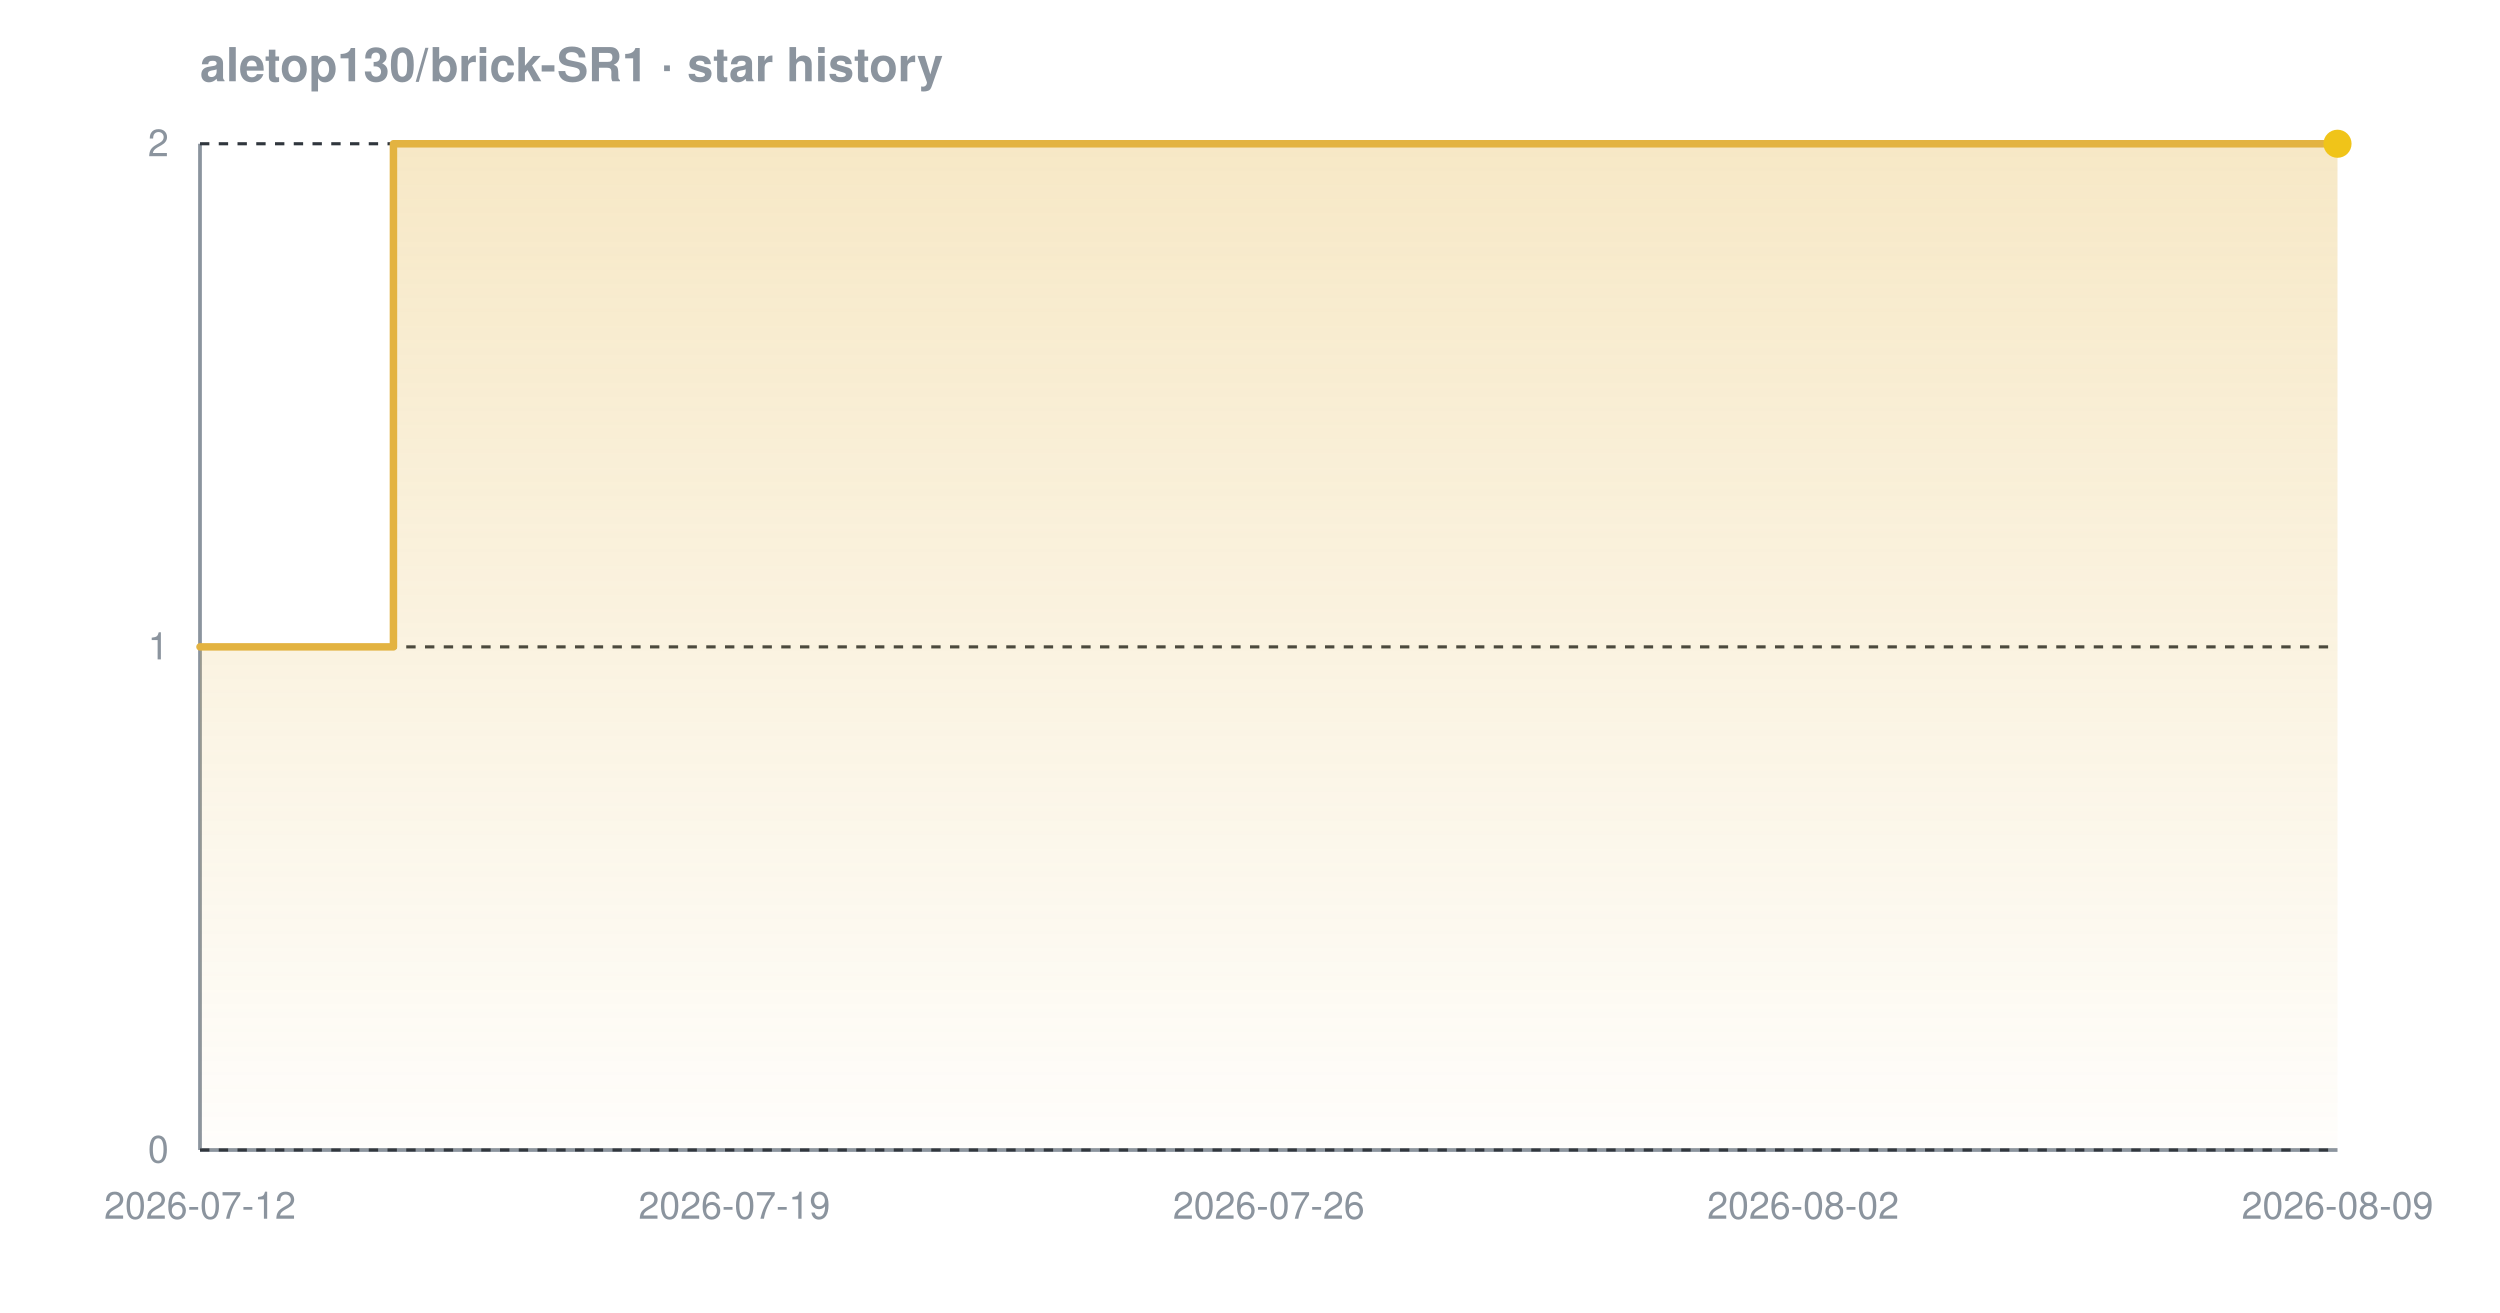
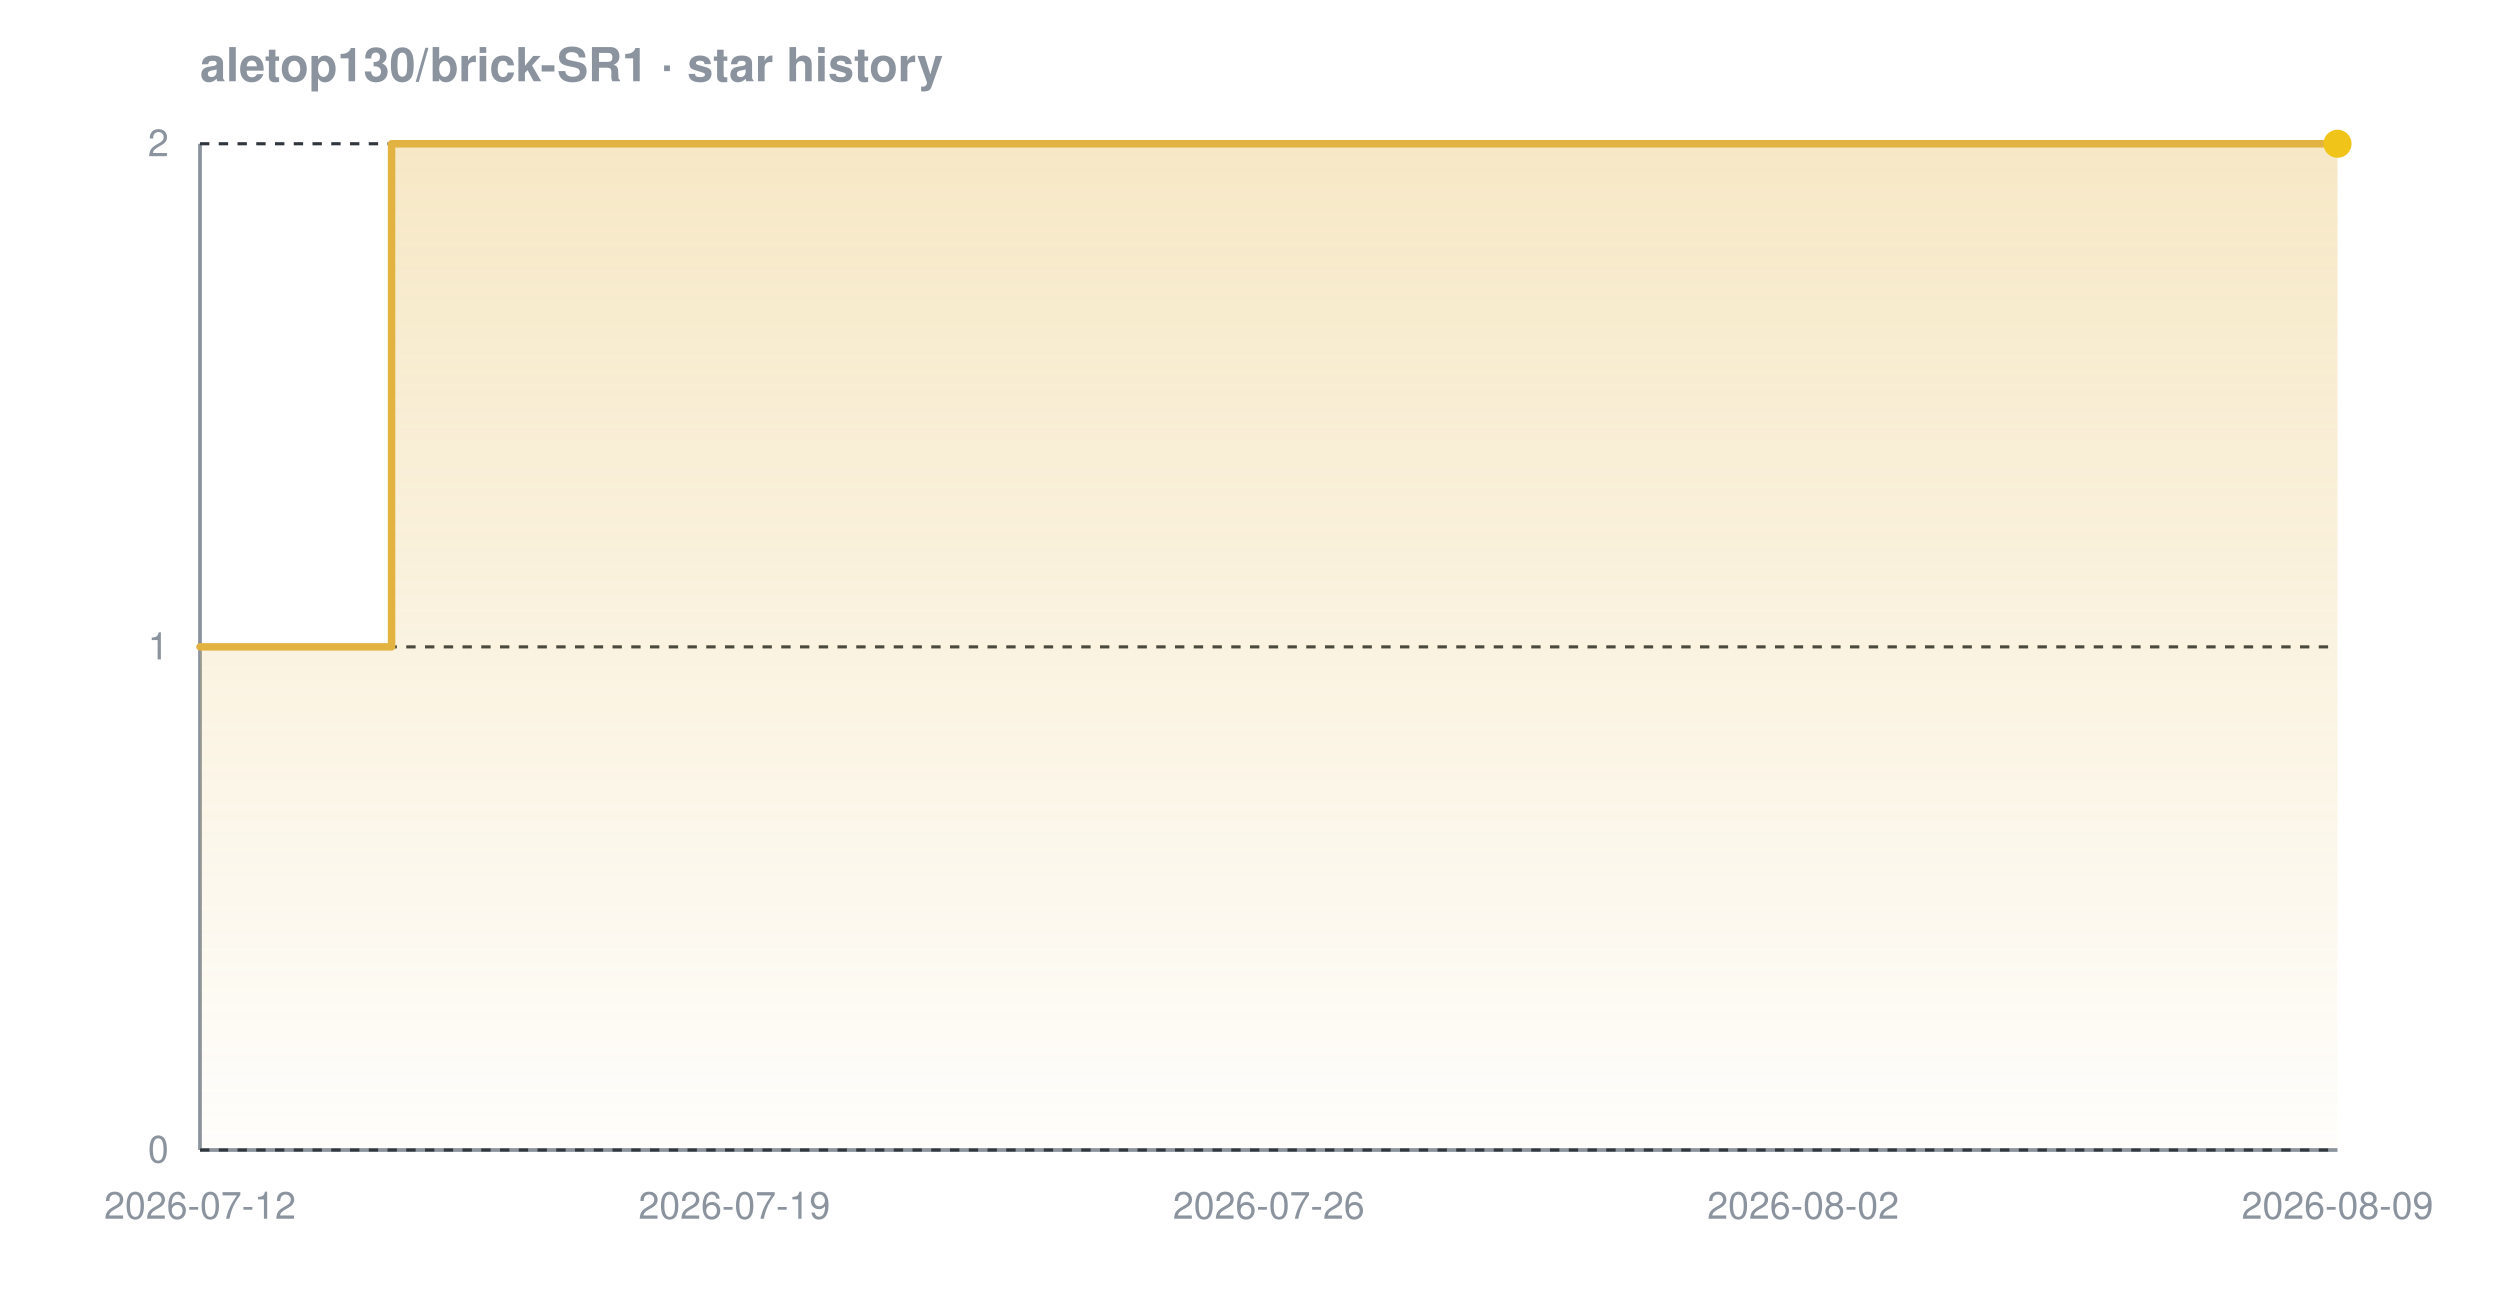
<svg xmlns="http://www.w3.org/2000/svg" width="800" height="420" viewBox="0 0 800 420" font-family="-apple-system,BlinkMacSystemFont,'Segoe UI',Helvetica,Arial,sans-serif" role="img" aria-label="Star history chart for aletop130/brick-SR1">
  <defs>
    <linearGradient id="grad-dark" x1="0" y1="0" x2="0" y2="1">
      <stop offset="0%" stop-color="#e3b341" stop-opacity="0.30" />
      <stop offset="100%" stop-color="#e3b341" stop-opacity="0.02" />
    </linearGradient>
  </defs>
  <text x="64" y="26" font-size="15" font-weight="600" fill="#8b949e">aletop130/brick-SR1 · star history</text>
  <line x1="64" y1="368" x2="748" y2="368" stroke="#8b949e" stroke-width="1.2" />
  <line x1="64" y1="46" x2="64" y2="368" stroke="#8b949e" stroke-width="1.2" />
  <line x1="64" y1="368.0" x2="748" y2="368.0" stroke="#30363d" stroke-width="1" stroke-dasharray="3 3" />
  <line x1="64" y1="207.0" x2="748" y2="207.0" stroke="#30363d" stroke-width="1" stroke-dasharray="3 3" />
  <line x1="64" y1="46.0" x2="748" y2="46.0" stroke="#30363d" stroke-width="1" stroke-dasharray="3 3" />
-   <path d="M 64.0 207.0 L 125.9 207.0 L 125.9 46.0 L 748.0 46.0 L 748.0 46.0 L 748.0 368.0 L 64.0 368.0 Z" fill="url(#grad-dark)" />
-   <path d="M 64.0 207.0 L 125.9 207.0 L 125.9 46.0 L 748.0 46.0 L 748.0 46.0" fill="none" stroke="#e3b341" stroke-width="2.4" stroke-linejoin="round" stroke-linecap="round" />
+   <path d="M 64.0 207.0 L 125.3 207.0 L 125.3 46.0 L 748.0 46.0 L 748.0 46.0 L 748.0 368.0 L 64.0 368.0 Z" fill="url(#grad-dark)" />
+   <path d="M 64.0 207.0 L 125.3 207.0 L 125.3 46.0 L 748.0 46.0 L 748.0 46.0" fill="none" stroke="#e3b341" stroke-width="2.4" stroke-linejoin="round" stroke-linecap="round" />
  <circle cx="748.0" cy="46.0" r="4.5" fill="#f0c419" />
  <text x="54" y="372.0" text-anchor="end" font-size="12" fill="#8b949e">0</text>
  <text x="54" y="211.0" text-anchor="end" font-size="12" fill="#8b949e">1</text>
  <text x="54" y="50.0" text-anchor="end" font-size="12" fill="#8b949e">2</text>
  <text x="64.0" y="390" text-anchor="middle" font-size="12" fill="#8b949e">2026-07-12</text>
  <text x="235.0" y="390" text-anchor="middle" font-size="12" fill="#8b949e">2026-07-19</text>
  <text x="406.0" y="390" text-anchor="middle" font-size="12" fill="#8b949e">2026-07-26</text>
  <text x="577.0" y="390" text-anchor="middle" font-size="12" fill="#8b949e">2026-08-02</text>
  <text x="748.0" y="390" text-anchor="middle" font-size="12" fill="#8b949e">2026-08-09</text>
</svg>
